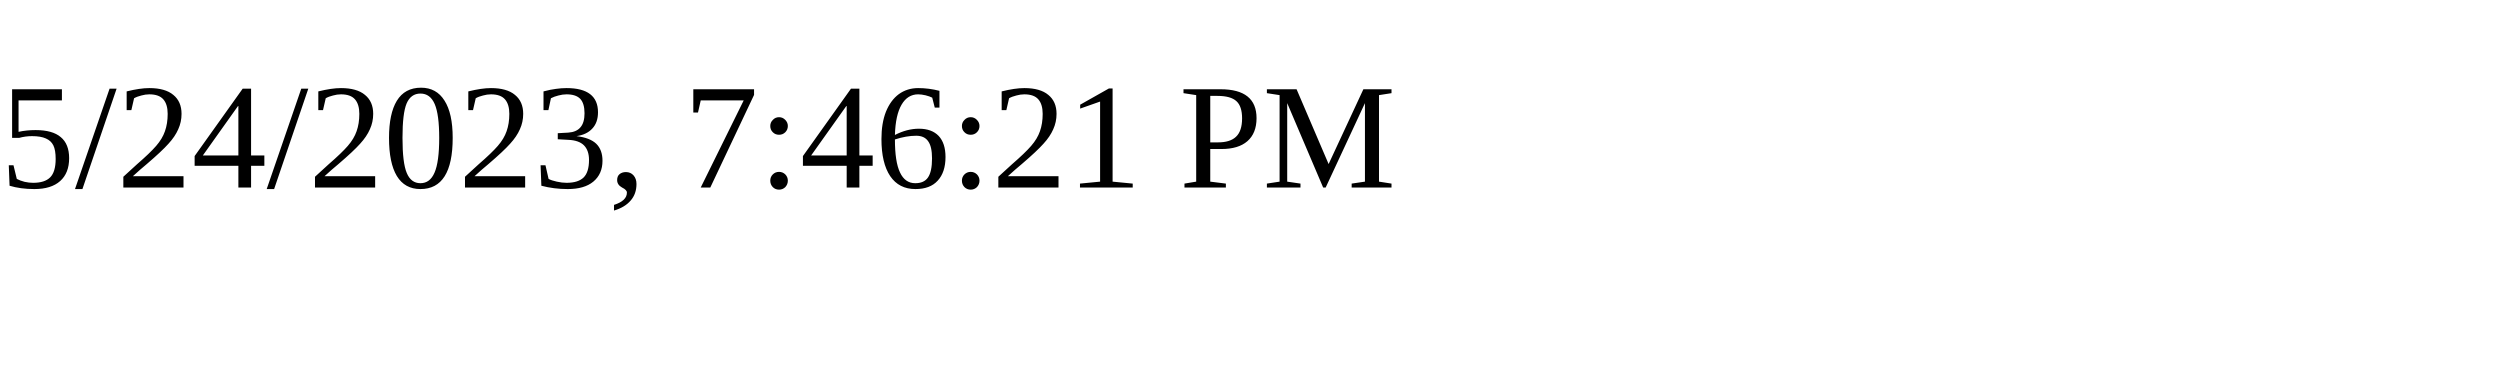
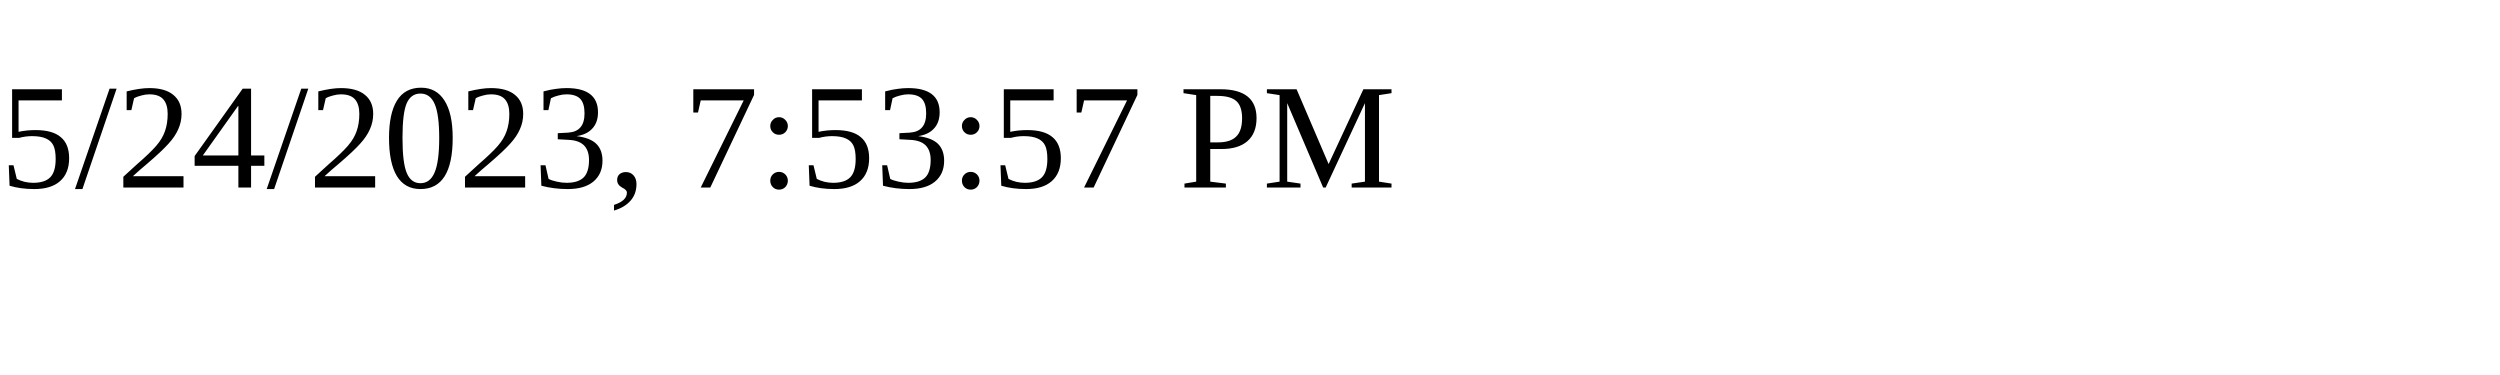
<svg xmlns="http://www.w3.org/2000/svg" height="30" width="200">
-   <text x="0" y="15">5/24/2023, 7:46:21 PM</text>
+   <text x="0" y="15">5/24/2023, 7:53:57 PM</text>
</svg>
